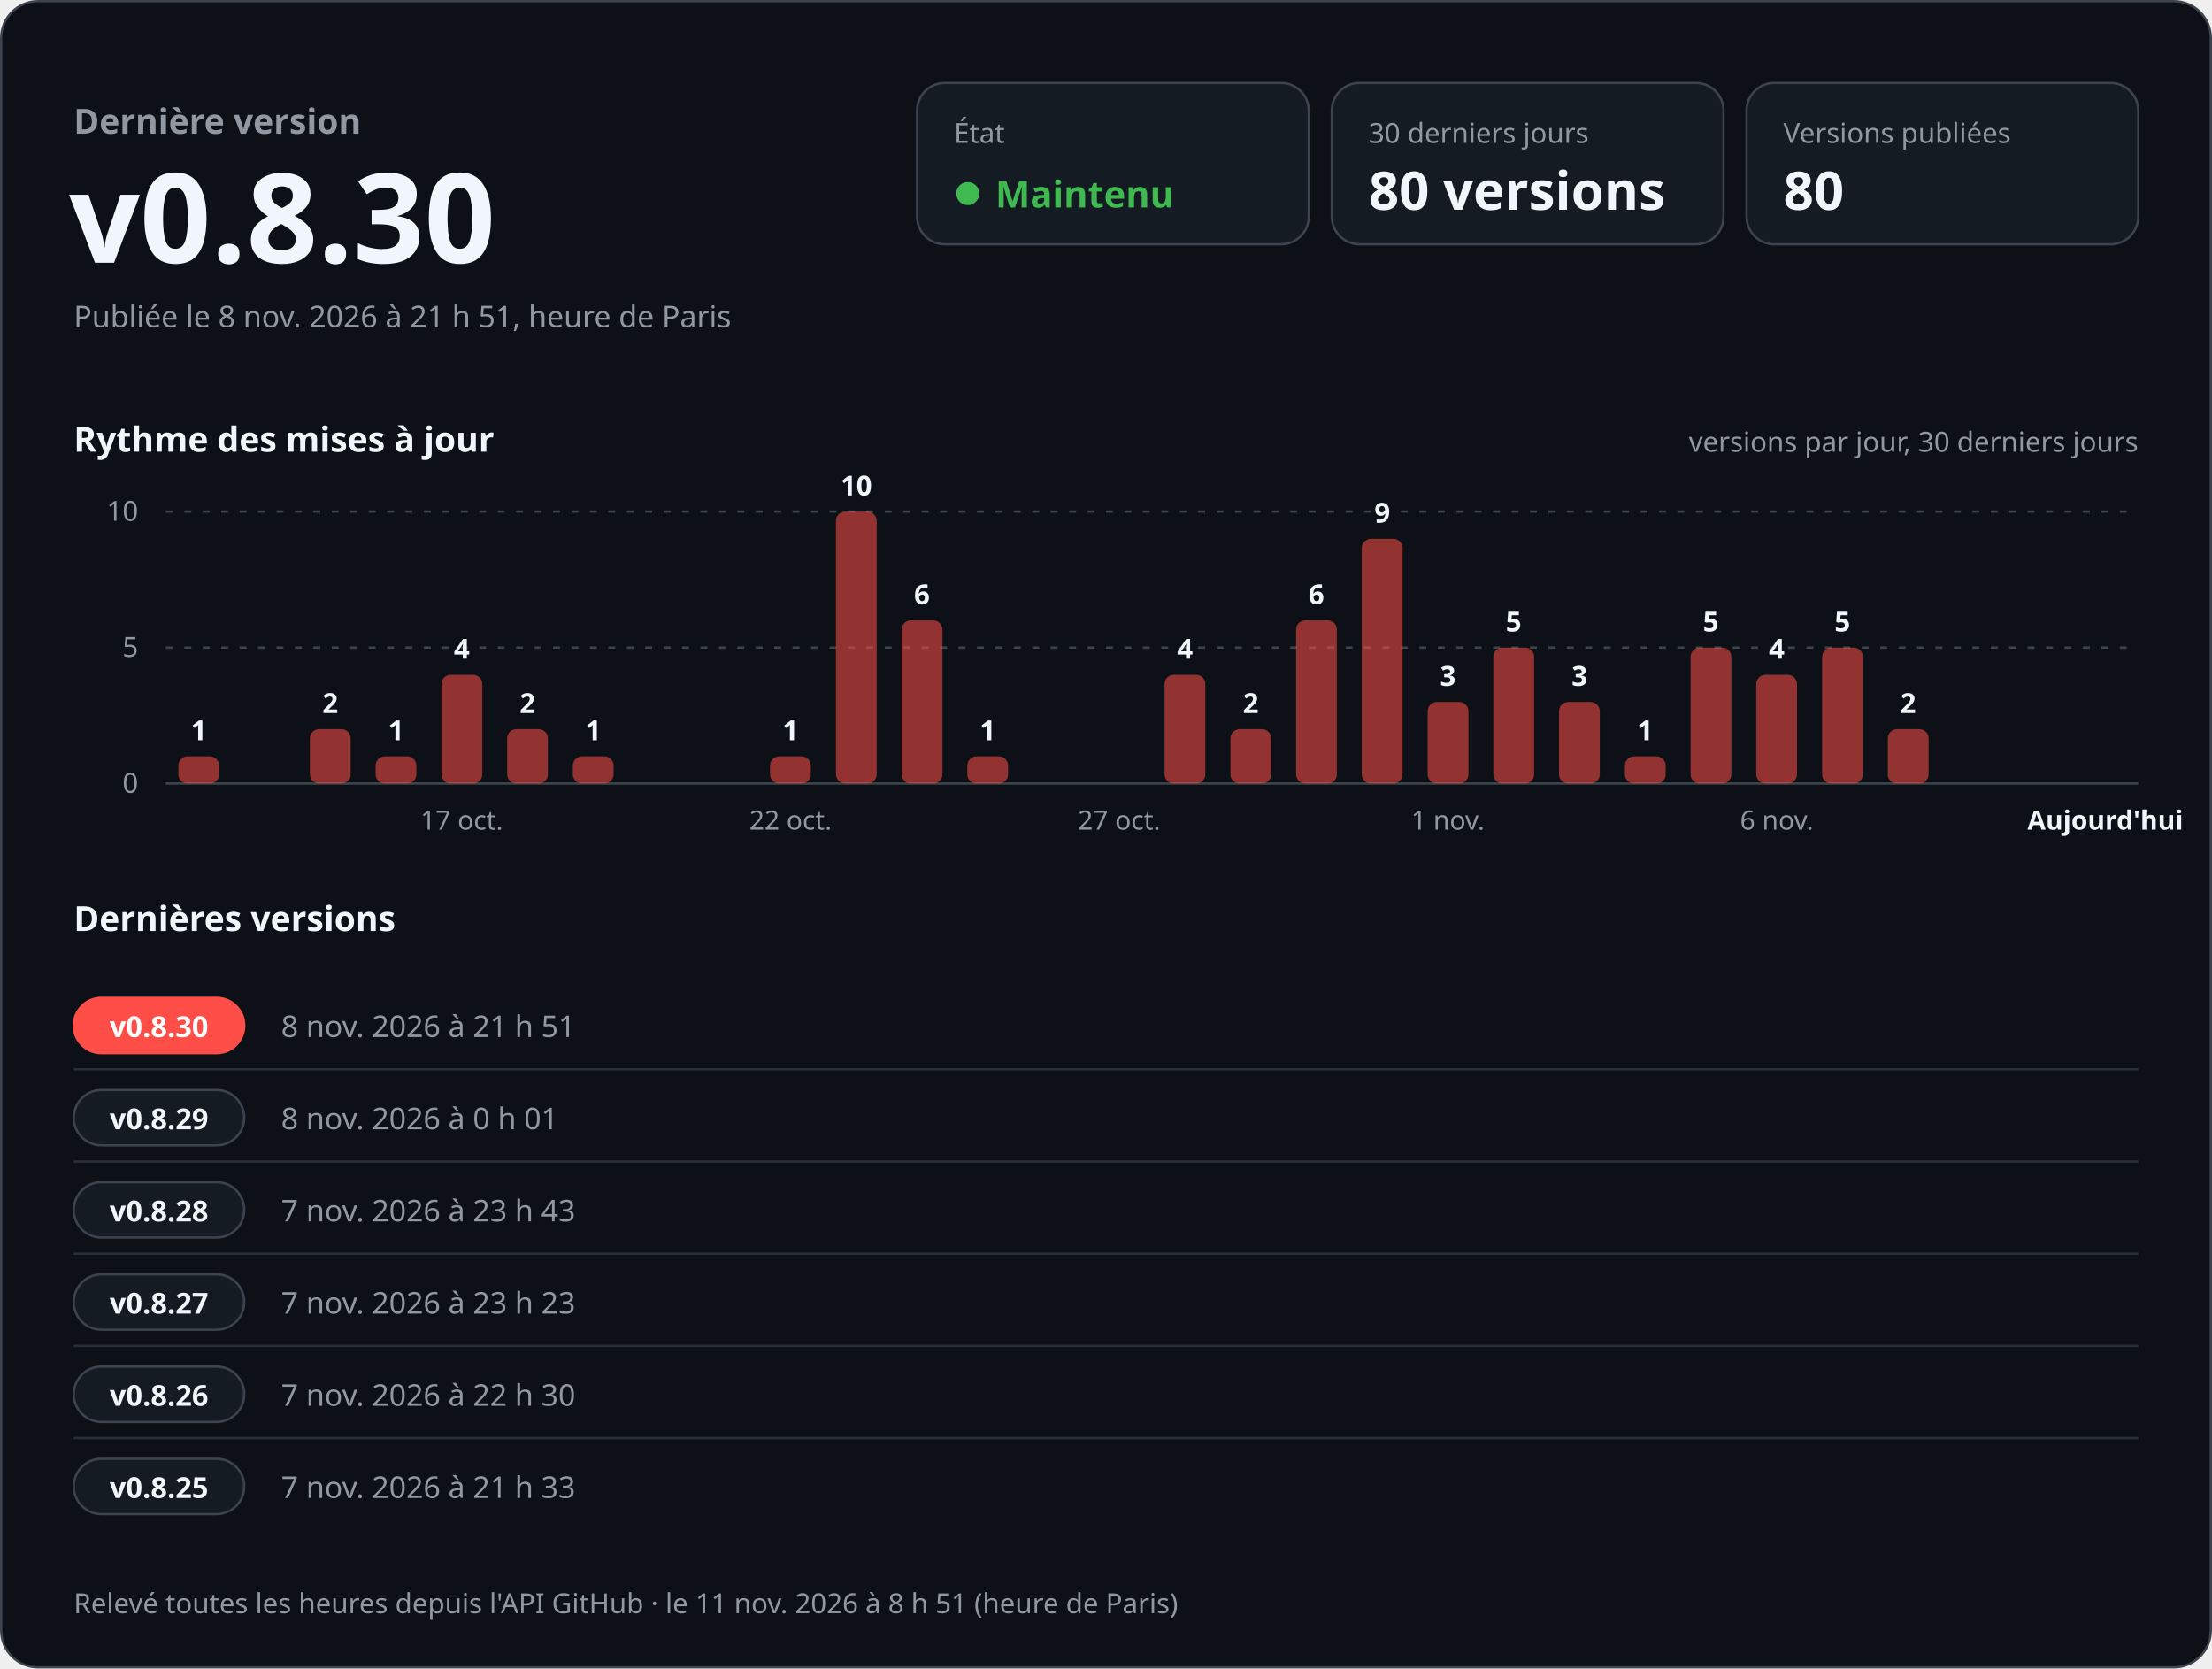
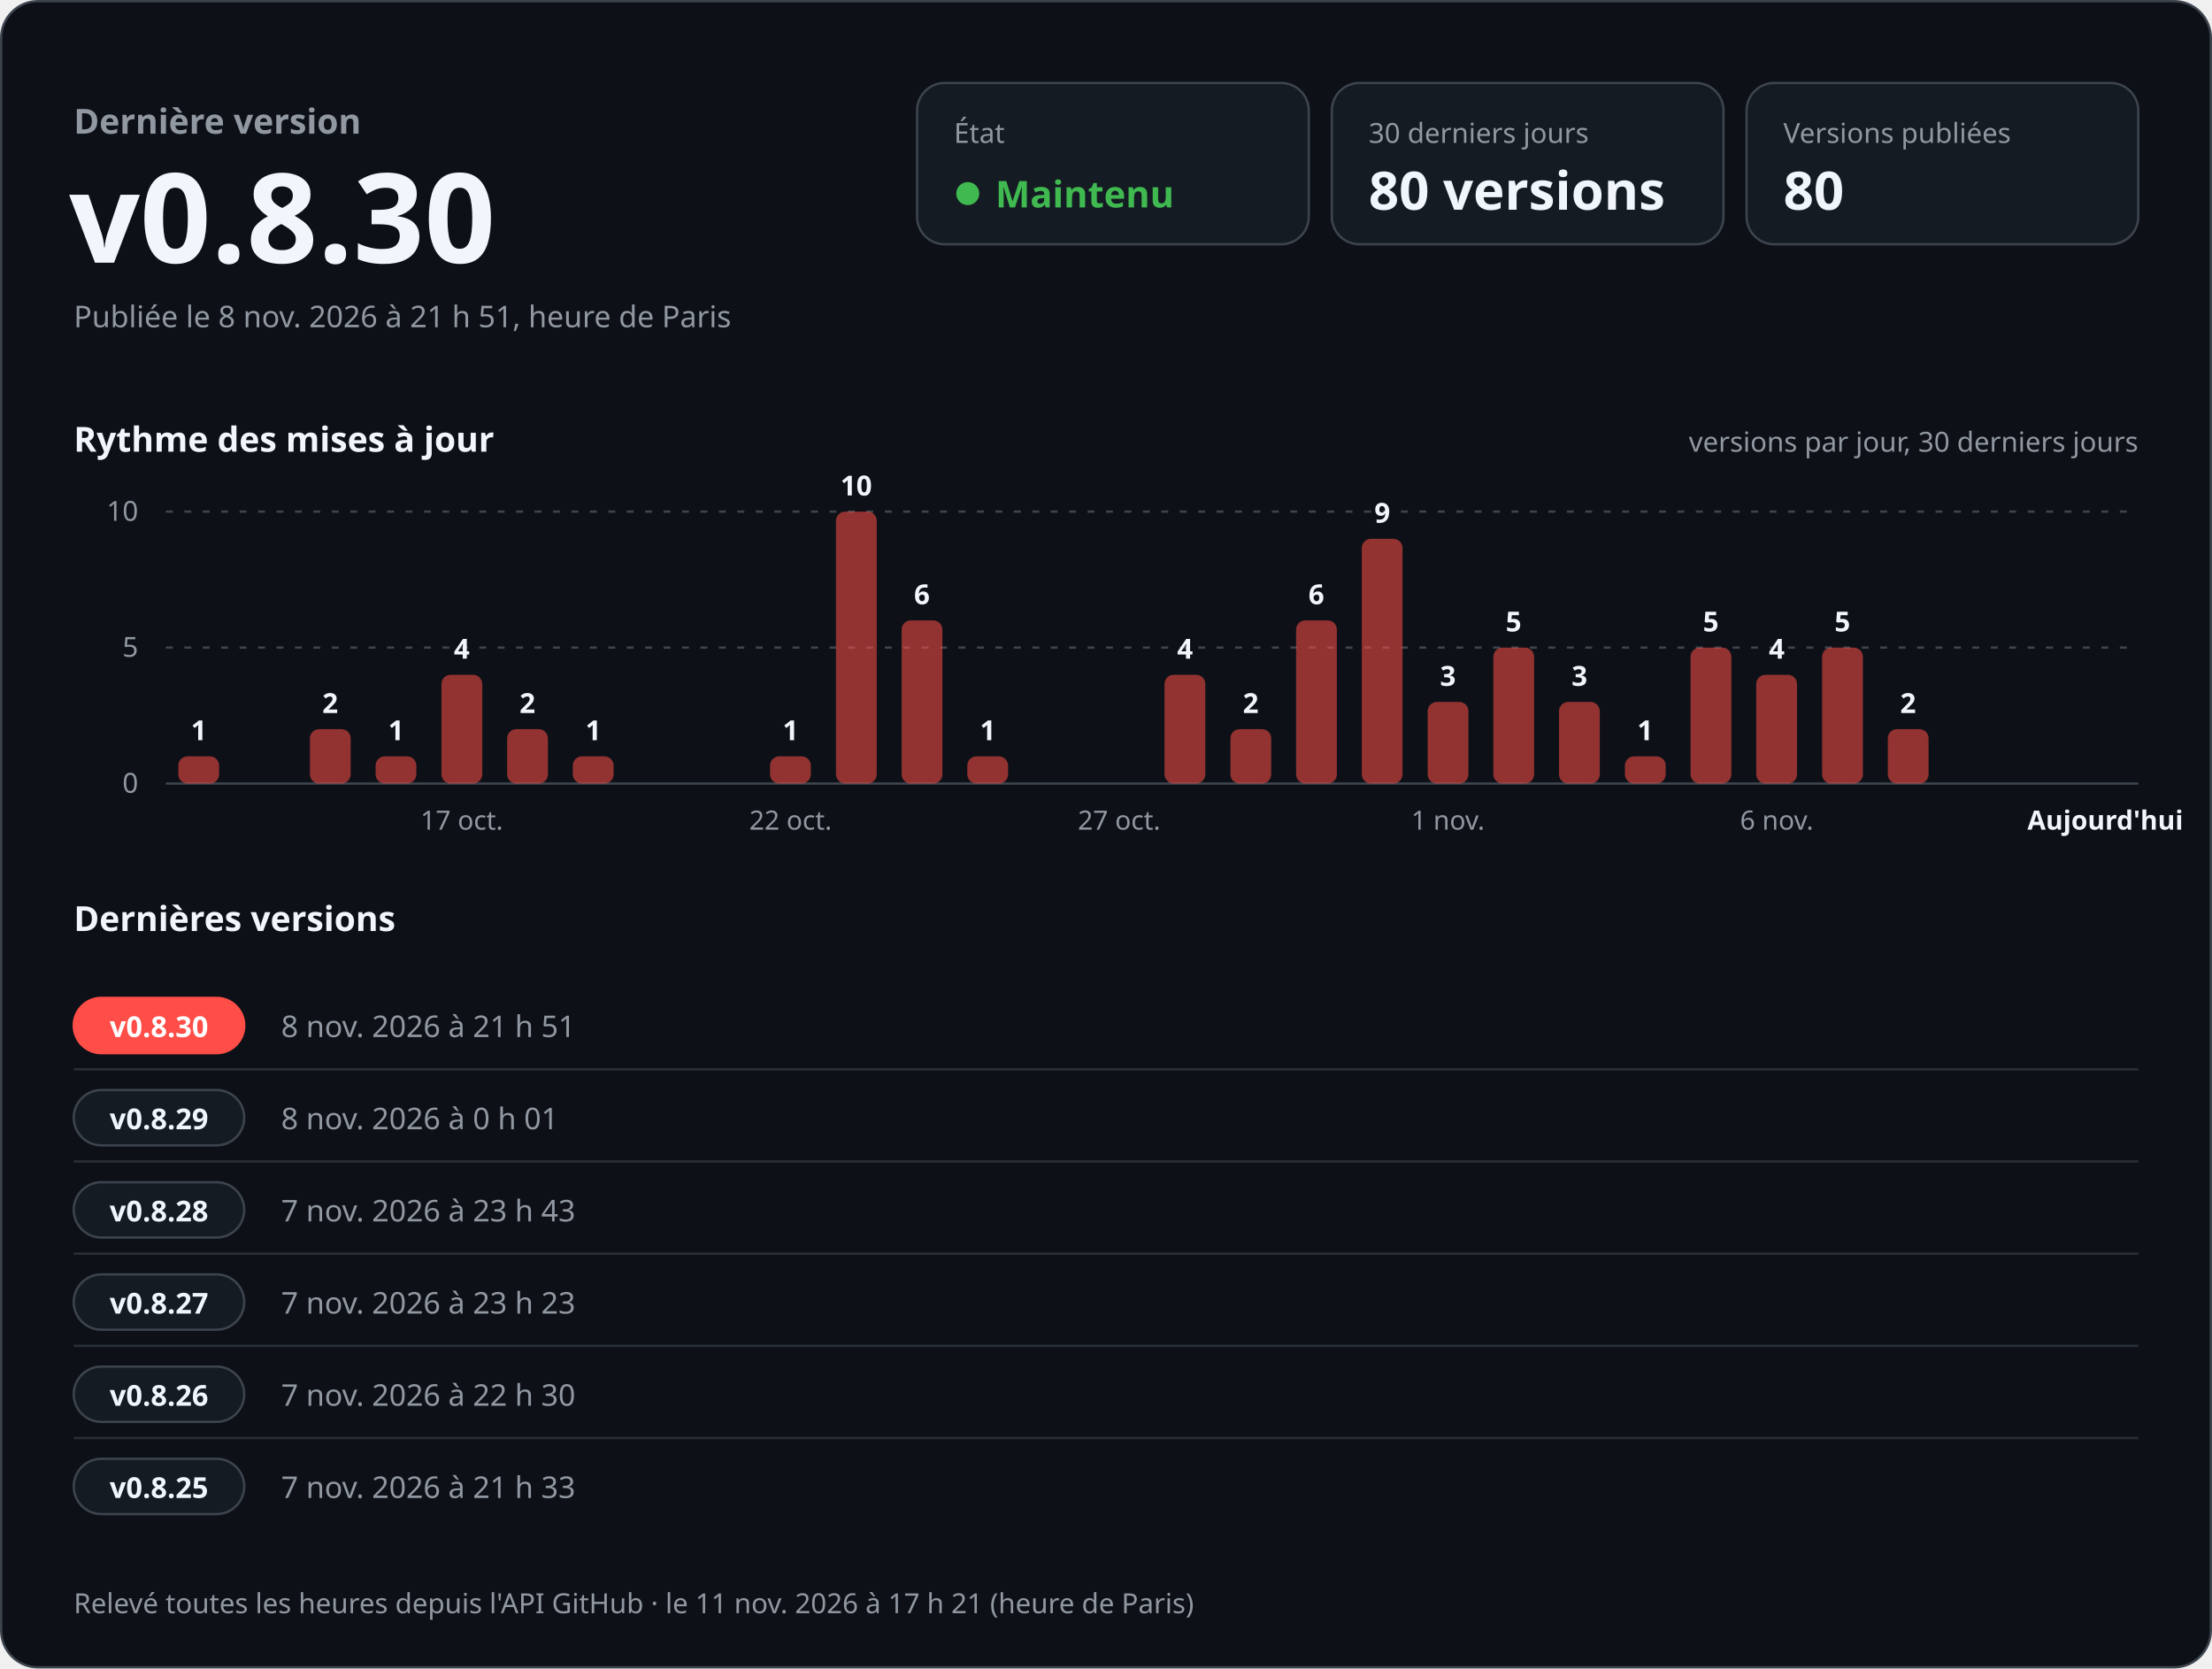
<svg xmlns="http://www.w3.org/2000/svg" width="960" height="724" viewBox="0 0 960 724" role="img" aria-labelledby="titre desc" font-family="-apple-system, BlinkMacSystemFont, 'Segoe UI', 'Noto Sans', Helvetica, Arial, sans-serif" style="font-variant-numeric: tabular-nums">
  <rect x="0.5" y="0.5" width="959" height="723" rx="16" fill="#0d1117" stroke="#3d444d" />
  <text x="32.0" y="58.0" font-size="15" font-weight="600" fill="#9198a1" text-anchor="start">Dernière version</text>
  <text x="30.0" y="114.0" font-size="54" font-weight="700" fill="#f0f6fc" text-anchor="start">v0.8.30</text>
  <text x="32.0" y="142.0" font-size="13" font-weight="400" fill="#9198a1" text-anchor="start">Publiée le 8 nov. 2026 à 21 h 51, heure de Paris</text>
  <rect x="398" y="36" width="170" height="70" rx="12" fill="#151b23" stroke="#3d444d" />
  <text x="414.0" y="62.0" font-size="12" font-weight="500" fill="#9198a1" text-anchor="start">État</text>
  <circle cx="420" cy="84" r="5" fill="#3fb950" />
  <text x="432.0" y="90.0" font-size="16" font-weight="700" fill="#3fb950" text-anchor="start">Maintenu</text>
  <rect x="578" y="36" width="170" height="70" rx="12" fill="#151b23" stroke="#3d444d" />
  <text x="594.0" y="62.0" font-size="12" font-weight="500" fill="#9198a1" text-anchor="start">30 derniers jours</text>
  <text x="594.0" y="91.0" font-size="23" font-weight="700" fill="#f0f6fc" text-anchor="start">80 versions</text>
  <rect x="758" y="36" width="170" height="70" rx="12" fill="#151b23" stroke="#3d444d" />
  <text x="774.0" y="62.0" font-size="12" font-weight="500" fill="#9198a1" text-anchor="start">Versions publiées</text>
  <text x="774.0" y="91.0" font-size="23" font-weight="700" fill="#f0f6fc" text-anchor="start">80</text>
  <text x="32.0" y="196.0" font-size="15" font-weight="600" fill="#f0f6fc" text-anchor="start">Rythme des mises à jour</text>
  <text x="928.0" y="196.0" font-size="12" font-weight="400" fill="#9198a1" text-anchor="end">versions par jour, 30 derniers jours</text>
  <line x1="72" y1="340.0" x2="928" y2="340.0" stroke="#3d444d" />
  <text x="60.0" y="344.0" font-size="12" font-weight="400" fill="#9198a1" text-anchor="end">0</text>
  <line x1="72" y1="281.0" x2="928" y2="281.0" stroke="#3d444d" stroke-dasharray="3 5" />
  <text x="60.0" y="285.0" font-size="12" font-weight="400" fill="#9198a1" text-anchor="end">5</text>
  <line x1="72" y1="222.0" x2="928" y2="222.0" stroke="#3d444d" stroke-dasharray="3 5" />
  <text x="60.0" y="226.0" font-size="12" font-weight="400" fill="#9198a1" text-anchor="end">10</text>
  <rect x="77.4" y="328.2" width="17.7" height="11.8" rx="4.0" fill="#ff4d48" fill-opacity="0.55" />
  <text x="86.3" y="321.2" font-size="12" font-weight="600" fill="#f0f6fc" text-anchor="middle">1</text>
  <rect x="134.5" y="316.4" width="17.7" height="23.6" rx="4.0" fill="#ff4d48" fill-opacity="0.55" />
  <text x="143.3" y="309.4" font-size="12" font-weight="600" fill="#f0f6fc" text-anchor="middle">2</text>
  <rect x="163.0" y="328.2" width="17.7" height="11.8" rx="4.0" fill="#ff4d48" fill-opacity="0.55" />
  <text x="171.9" y="321.2" font-size="12" font-weight="600" fill="#f0f6fc" text-anchor="middle">1</text>
  <rect x="191.6" y="292.8" width="17.7" height="47.2" rx="4.0" fill="#ff4d48" fill-opacity="0.55" />
  <text x="200.4" y="285.8" font-size="12" font-weight="600" fill="#f0f6fc" text-anchor="middle">4</text>
  <text x="200.4" y="360.0" font-size="11.5" font-weight="400" fill="#9198a1" text-anchor="middle">17 oct.</text>
  <rect x="220.1" y="316.4" width="17.7" height="23.6" rx="4.0" fill="#ff4d48" fill-opacity="0.55" />
  <text x="228.9" y="309.4" font-size="12" font-weight="600" fill="#f0f6fc" text-anchor="middle">2</text>
  <rect x="248.6" y="328.2" width="17.7" height="11.8" rx="4.0" fill="#ff4d48" fill-opacity="0.55" />
  <text x="257.5" y="321.2" font-size="12" font-weight="600" fill="#f0f6fc" text-anchor="middle">1</text>
  <rect x="334.2" y="328.2" width="17.7" height="11.8" rx="4.0" fill="#ff4d48" fill-opacity="0.55" />
  <text x="343.1" y="321.2" font-size="12" font-weight="600" fill="#f0f6fc" text-anchor="middle">1</text>
  <text x="343.1" y="360.0" font-size="11.5" font-weight="400" fill="#9198a1" text-anchor="middle">22 oct.</text>
  <rect x="362.8" y="222.0" width="17.7" height="118.0" rx="4.0" fill="#ff4d48" fill-opacity="0.55" />
  <text x="371.6" y="215.0" font-size="12" font-weight="600" fill="#f0f6fc" text-anchor="middle">10</text>
  <rect x="391.3" y="269.2" width="17.7" height="70.8" rx="4.0" fill="#ff4d48" fill-opacity="0.55" />
  <text x="400.1" y="262.2" font-size="12" font-weight="600" fill="#f0f6fc" text-anchor="middle">6</text>
  <rect x="419.8" y="328.2" width="17.7" height="11.8" rx="4.0" fill="#ff4d48" fill-opacity="0.55" />
  <text x="428.7" y="321.2" font-size="12" font-weight="600" fill="#f0f6fc" text-anchor="middle">1</text>
  <text x="485.7" y="360.0" font-size="11.5" font-weight="400" fill="#9198a1" text-anchor="middle">27 oct.</text>
  <rect x="505.4" y="292.8" width="17.7" height="47.2" rx="4.0" fill="#ff4d48" fill-opacity="0.55" />
  <text x="514.3" y="285.8" font-size="12" font-weight="600" fill="#f0f6fc" text-anchor="middle">4</text>
  <rect x="534.0" y="316.4" width="17.7" height="23.6" rx="4.0" fill="#ff4d48" fill-opacity="0.55" />
  <text x="542.8" y="309.4" font-size="12" font-weight="600" fill="#f0f6fc" text-anchor="middle">2</text>
  <rect x="562.5" y="269.2" width="17.7" height="70.8" rx="4.0" fill="#ff4d48" fill-opacity="0.55" />
  <text x="571.3" y="262.2" font-size="12" font-weight="600" fill="#f0f6fc" text-anchor="middle">6</text>
  <rect x="591.0" y="233.8" width="17.7" height="106.2" rx="4.0" fill="#ff4d48" fill-opacity="0.55" />
  <text x="599.9" y="226.8" font-size="12" font-weight="600" fill="#f0f6fc" text-anchor="middle">9</text>
  <rect x="619.6" y="304.6" width="17.7" height="35.4" rx="4.0" fill="#ff4d48" fill-opacity="0.55" />
  <text x="628.4" y="297.6" font-size="12" font-weight="600" fill="#f0f6fc" text-anchor="middle">3</text>
  <text x="628.4" y="360.0" font-size="11.5" font-weight="400" fill="#9198a1" text-anchor="middle">1 nov.</text>
  <rect x="648.1" y="281.0" width="17.7" height="59.0" rx="4.0" fill="#ff4d48" fill-opacity="0.55" />
  <text x="656.9" y="274.0" font-size="12" font-weight="600" fill="#f0f6fc" text-anchor="middle">5</text>
  <rect x="676.6" y="304.6" width="17.7" height="35.4" rx="4.0" fill="#ff4d48" fill-opacity="0.55" />
  <text x="685.5" y="297.6" font-size="12" font-weight="600" fill="#f0f6fc" text-anchor="middle">3</text>
  <rect x="705.2" y="328.2" width="17.7" height="11.8" rx="4.0" fill="#ff4d48" fill-opacity="0.55" />
  <text x="714.0" y="321.2" font-size="12" font-weight="600" fill="#f0f6fc" text-anchor="middle">1</text>
  <rect x="733.7" y="281.0" width="17.7" height="59.0" rx="4.0" fill="#ff4d48" fill-opacity="0.55" />
  <text x="742.5" y="274.0" font-size="12" font-weight="600" fill="#f0f6fc" text-anchor="middle">5</text>
  <rect x="762.2" y="292.8" width="17.7" height="47.2" rx="4.0" fill="#ff4d48" fill-opacity="0.55" />
  <text x="771.1" y="285.8" font-size="12" font-weight="600" fill="#f0f6fc" text-anchor="middle">4</text>
  <text x="771.1" y="360.0" font-size="11.5" font-weight="400" fill="#9198a1" text-anchor="middle">6 nov.</text>
  <rect x="790.8" y="281.0" width="17.7" height="59.0" rx="4.0" fill="#ff4d48" fill-opacity="0.55" />
  <text x="799.6" y="274.0" font-size="12" font-weight="600" fill="#f0f6fc" text-anchor="middle">5</text>
  <rect x="819.3" y="316.4" width="17.7" height="23.6" rx="4.0" fill="#ff4d48" fill-opacity="0.55" />
  <text x="828.1" y="309.4" font-size="12" font-weight="600" fill="#f0f6fc" text-anchor="middle">2</text>
  <text x="913.7" y="360.0" font-size="11.5" font-weight="600" fill="#f0f6fc" text-anchor="middle">Aujourd'hui</text>
  <text x="32.0" y="404.0" font-size="15" font-weight="600" fill="#f0f6fc" text-anchor="start">Dernières versions</text>
  <rect x="32" y="433.0" width="74" height="24" rx="12" fill="#ff4d48" stroke="#ff4d48" />
  <text x="69.0" y="450.0" font-size="12.5" font-weight="700" fill="#ffffff" text-anchor="middle">v0.8.30</text>
  <text x="122.0" y="450.0" font-size="13" font-weight="500" fill="#9198a1" text-anchor="start">8 nov. 2026 à 21 h 51</text>
  <text x="292.0" y="450.0" font-size="13" font-weight="400" fill="#f0f6fc" text-anchor="start" />
  <line x1="32" y1="464.0" x2="928" y2="464.0" stroke="#3d444d" stroke-opacity="0.6" />
  <rect x="32" y="473.0" width="74" height="24" rx="12" fill="#151b23" stroke="#3d444d" />
  <text x="69.0" y="490.0" font-size="12.5" font-weight="700" fill="#f0f6fc" text-anchor="middle">v0.8.29</text>
  <text x="122.0" y="490.0" font-size="13" font-weight="500" fill="#9198a1" text-anchor="start">8 nov. 2026 à 0 h 01</text>
  <text x="292.0" y="490.0" font-size="13" font-weight="400" fill="#f0f6fc" text-anchor="start" />
  <line x1="32" y1="504.0" x2="928" y2="504.0" stroke="#3d444d" stroke-opacity="0.6" />
  <rect x="32" y="513.0" width="74" height="24" rx="12" fill="#151b23" stroke="#3d444d" />
  <text x="69.0" y="530.0" font-size="12.5" font-weight="700" fill="#f0f6fc" text-anchor="middle">v0.8.28</text>
  <text x="122.0" y="530.0" font-size="13" font-weight="500" fill="#9198a1" text-anchor="start">7 nov. 2026 à 23 h 43</text>
  <text x="292.0" y="530.0" font-size="13" font-weight="400" fill="#f0f6fc" text-anchor="start" />
  <line x1="32" y1="544.0" x2="928" y2="544.0" stroke="#3d444d" stroke-opacity="0.6" />
  <rect x="32" y="553.0" width="74" height="24" rx="12" fill="#151b23" stroke="#3d444d" />
  <text x="69.0" y="570.0" font-size="12.5" font-weight="700" fill="#f0f6fc" text-anchor="middle">v0.8.27</text>
  <text x="122.0" y="570.0" font-size="13" font-weight="500" fill="#9198a1" text-anchor="start">7 nov. 2026 à 23 h 23</text>
  <text x="292.0" y="570.0" font-size="13" font-weight="400" fill="#f0f6fc" text-anchor="start" />
  <line x1="32" y1="584.0" x2="928" y2="584.0" stroke="#3d444d" stroke-opacity="0.6" />
  <rect x="32" y="593.0" width="74" height="24" rx="12" fill="#151b23" stroke="#3d444d" />
  <text x="69.0" y="610.0" font-size="12.5" font-weight="700" fill="#f0f6fc" text-anchor="middle">v0.8.26</text>
  <text x="122.0" y="610.0" font-size="13" font-weight="500" fill="#9198a1" text-anchor="start">7 nov. 2026 à 22 h 30</text>
  <text x="292.0" y="610.0" font-size="13" font-weight="400" fill="#f0f6fc" text-anchor="start" />
  <line x1="32" y1="624.0" x2="928" y2="624.0" stroke="#3d444d" stroke-opacity="0.6" />
  <rect x="32" y="633.0" width="74" height="24" rx="12" fill="#151b23" stroke="#3d444d" />
  <text x="69.0" y="650.0" font-size="12.5" font-weight="700" fill="#f0f6fc" text-anchor="middle">v0.8.25</text>
  <text x="122.0" y="650.0" font-size="13" font-weight="500" fill="#9198a1" text-anchor="start">7 nov. 2026 à 21 h 33</text>
  <text x="292.0" y="650.0" font-size="13" font-weight="400" fill="#f0f6fc" text-anchor="start" />
-   <text x="32.0" y="700.0" font-size="12" font-weight="400" fill="#9198a1" text-anchor="start">Relevé toutes les heures depuis l'API GitHub · le 11 nov. 2026 à 8 h 51 (heure de Paris)</text>
+   <text x="32.0" y="700.0" font-size="12" font-weight="400" fill="#9198a1" text-anchor="start">Relevé toutes les heures depuis l'API GitHub · le 11 nov. 2026 à 17 h 21 (heure de Paris)</text>
</svg>
